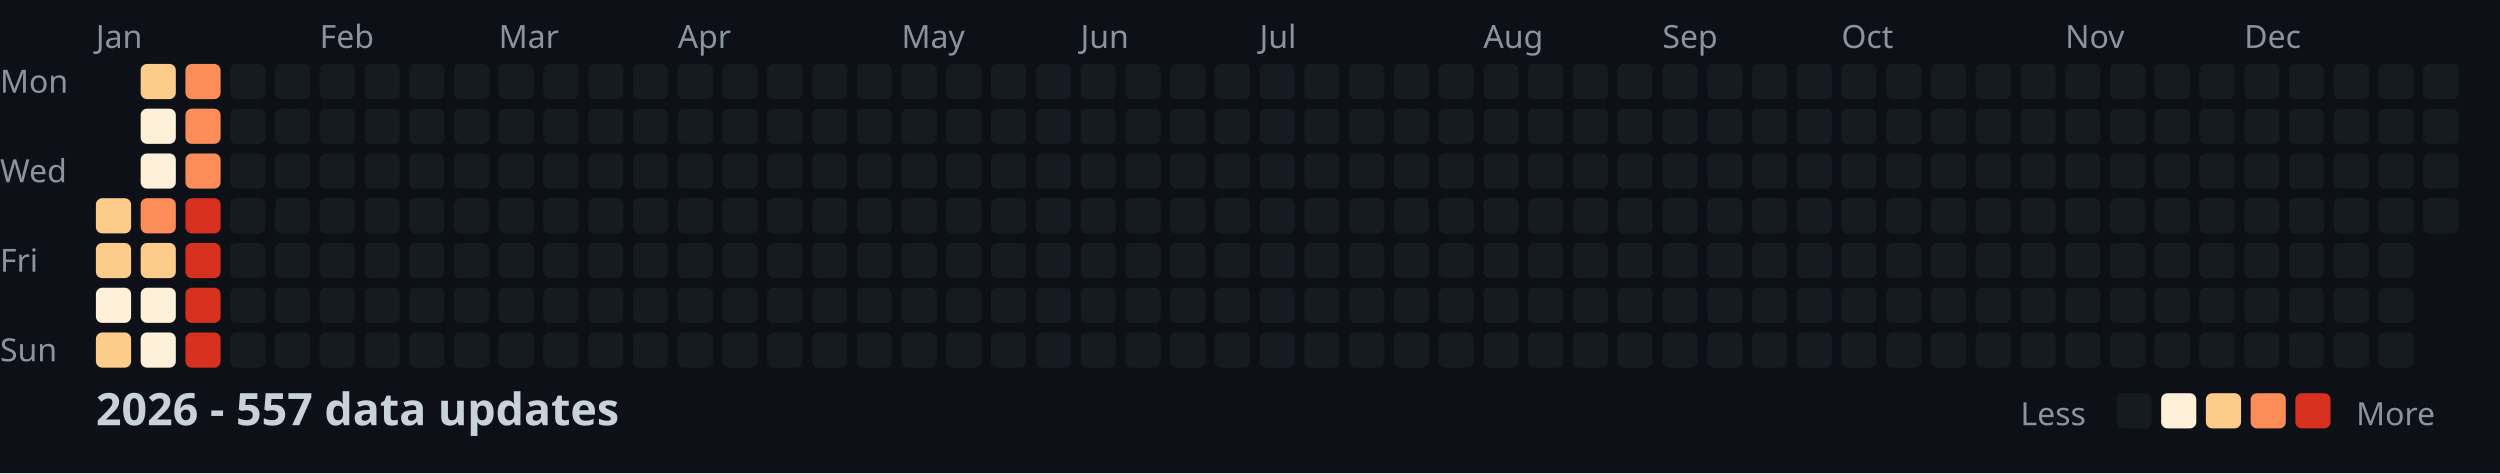
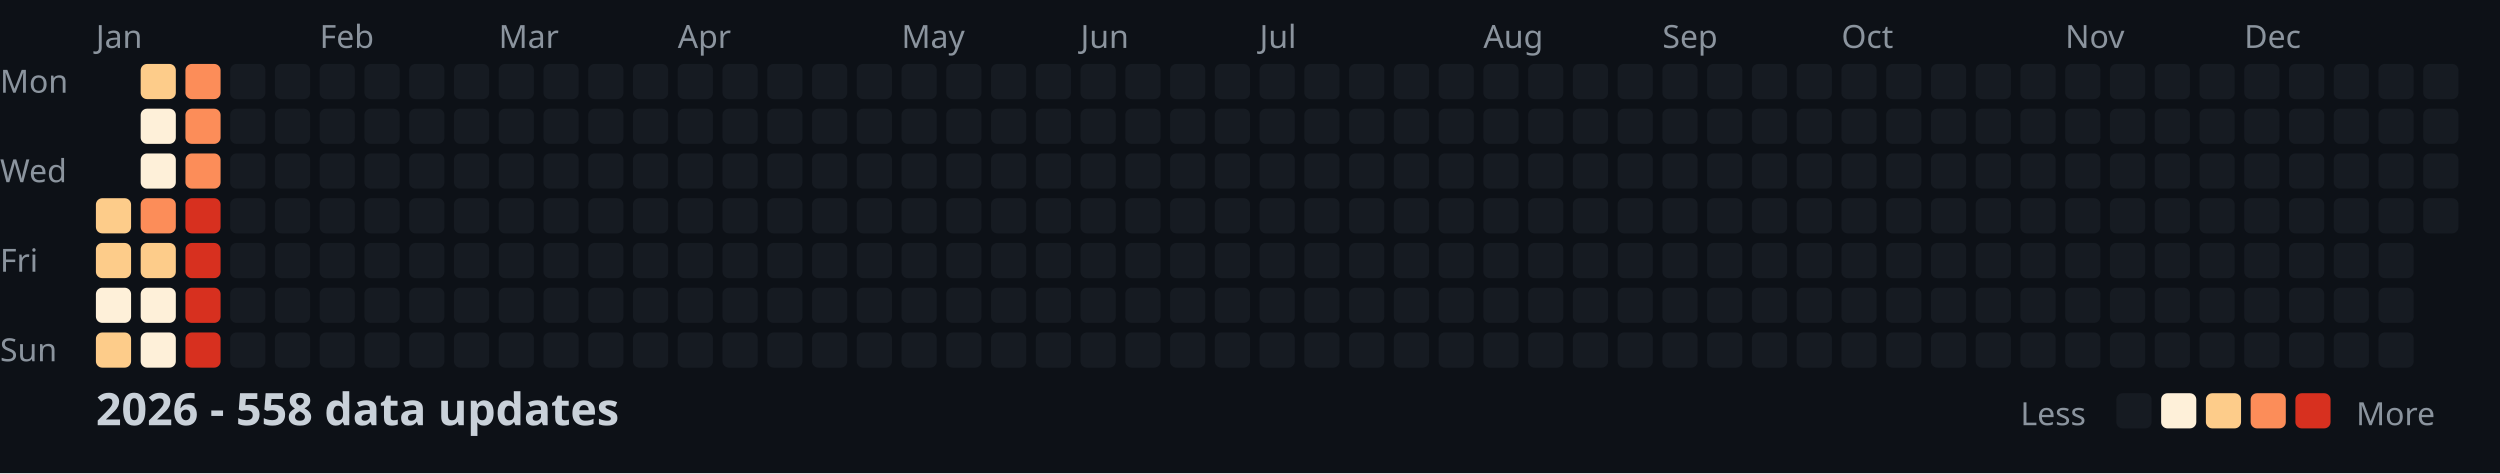
<svg xmlns="http://www.w3.org/2000/svg" width="782" height="148">
  <style>
    .month { font: 10px sans-serif; fill: #8b949e; }
    .day { font: 10px sans-serif; fill: #8b949e; }
    .title { font: bold 14px sans-serif; fill: #c9d1d9; }
    .legend { font: 10px sans-serif; fill: #8b949e; }
  </style>
  <rect width="100%" height="100%" fill="#0d1117" />
  <text x="0" y="29" class="day">Mon</text>
  <text x="0" y="57" class="day">Wed</text>
  <text x="0" y="85" class="day">Fri</text>
  <text x="0" y="113" class="day">Sun</text>
  <text x="30" y="15" class="month">Jan</text>
  <text x="100" y="15" class="month">Feb</text>
  <text x="156" y="15" class="month">Mar</text>
  <text x="212" y="15" class="month">Apr</text>
  <text x="282" y="15" class="month">May</text>
  <text x="338" y="15" class="month">Jun</text>
  <text x="394" y="15" class="month">Jul</text>
  <text x="464" y="15" class="month">Aug</text>
  <text x="520" y="15" class="month">Sep</text>
  <text x="576" y="15" class="month">Oct</text>
  <text x="646" y="15" class="month">Nov</text>
  <text x="702" y="15" class="month">Dec</text>
  <rect x="30" y="62" width="11" height="11" fill="#fdcc8a" rx="2" />
  <rect x="30" y="76" width="11" height="11" fill="#fdcc8a" rx="2" />
  <rect x="30" y="90" width="11" height="11" fill="#fef0d9" rx="2" />
  <rect x="30" y="104" width="11" height="11" fill="#fdcc8a" rx="2" />
  <rect x="44" y="20" width="11" height="11" fill="#fdcc8a" rx="2" />
  <rect x="44" y="34" width="11" height="11" fill="#fef0d9" rx="2" />
  <rect x="44" y="48" width="11" height="11" fill="#fef0d9" rx="2" />
  <rect x="44" y="62" width="11" height="11" fill="#fc8d59" rx="2" />
  <rect x="44" y="76" width="11" height="11" fill="#fdcc8a" rx="2" />
  <rect x="44" y="90" width="11" height="11" fill="#fef0d9" rx="2" />
  <rect x="44" y="104" width="11" height="11" fill="#fef0d9" rx="2" />
  <rect x="58" y="20" width="11" height="11" fill="#fc8d59" rx="2" />
  <rect x="58" y="34" width="11" height="11" fill="#fc8d59" rx="2" />
  <rect x="58" y="48" width="11" height="11" fill="#fc8d59" rx="2" />
  <rect x="58" y="62" width="11" height="11" fill="#d7301f" rx="2" />
  <rect x="58" y="76" width="11" height="11" fill="#d7301f" rx="2" />
  <rect x="58" y="90" width="11" height="11" fill="#d7301f" rx="2" />
  <rect x="58" y="104" width="11" height="11" fill="#d7301f" rx="2" />
  <rect x="72" y="20" width="11" height="11" fill="#161b22" rx="2" />
  <rect x="72" y="34" width="11" height="11" fill="#161b22" rx="2" />
  <rect x="72" y="48" width="11" height="11" fill="#161b22" rx="2" />
  <rect x="72" y="62" width="11" height="11" fill="#161b22" rx="2" />
  <rect x="72" y="76" width="11" height="11" fill="#161b22" rx="2" />
  <rect x="72" y="90" width="11" height="11" fill="#161b22" rx="2" />
  <rect x="72" y="104" width="11" height="11" fill="#161b22" rx="2" />
  <rect x="86" y="20" width="11" height="11" fill="#161b22" rx="2" />
  <rect x="86" y="34" width="11" height="11" fill="#161b22" rx="2" />
  <rect x="86" y="48" width="11" height="11" fill="#161b22" rx="2" />
  <rect x="86" y="62" width="11" height="11" fill="#161b22" rx="2" />
  <rect x="86" y="76" width="11" height="11" fill="#161b22" rx="2" />
  <rect x="86" y="90" width="11" height="11" fill="#161b22" rx="2" />
  <rect x="86" y="104" width="11" height="11" fill="#161b22" rx="2" />
  <rect x="100" y="20" width="11" height="11" fill="#161b22" rx="2" />
  <rect x="100" y="34" width="11" height="11" fill="#161b22" rx="2" />
  <rect x="100" y="48" width="11" height="11" fill="#161b22" rx="2" />
  <rect x="100" y="62" width="11" height="11" fill="#161b22" rx="2" />
  <rect x="100" y="76" width="11" height="11" fill="#161b22" rx="2" />
  <rect x="100" y="90" width="11" height="11" fill="#161b22" rx="2" />
  <rect x="100" y="104" width="11" height="11" fill="#161b22" rx="2" />
  <rect x="114" y="20" width="11" height="11" fill="#161b22" rx="2" />
  <rect x="114" y="34" width="11" height="11" fill="#161b22" rx="2" />
  <rect x="114" y="48" width="11" height="11" fill="#161b22" rx="2" />
  <rect x="114" y="62" width="11" height="11" fill="#161b22" rx="2" />
  <rect x="114" y="76" width="11" height="11" fill="#161b22" rx="2" />
  <rect x="114" y="90" width="11" height="11" fill="#161b22" rx="2" />
  <rect x="114" y="104" width="11" height="11" fill="#161b22" rx="2" />
  <rect x="128" y="20" width="11" height="11" fill="#161b22" rx="2" />
  <rect x="128" y="34" width="11" height="11" fill="#161b22" rx="2" />
  <rect x="128" y="48" width="11" height="11" fill="#161b22" rx="2" />
  <rect x="128" y="62" width="11" height="11" fill="#161b22" rx="2" />
  <rect x="128" y="76" width="11" height="11" fill="#161b22" rx="2" />
  <rect x="128" y="90" width="11" height="11" fill="#161b22" rx="2" />
  <rect x="128" y="104" width="11" height="11" fill="#161b22" rx="2" />
  <rect x="142" y="20" width="11" height="11" fill="#161b22" rx="2" />
  <rect x="142" y="34" width="11" height="11" fill="#161b22" rx="2" />
  <rect x="142" y="48" width="11" height="11" fill="#161b22" rx="2" />
  <rect x="142" y="62" width="11" height="11" fill="#161b22" rx="2" />
  <rect x="142" y="76" width="11" height="11" fill="#161b22" rx="2" />
  <rect x="142" y="90" width="11" height="11" fill="#161b22" rx="2" />
  <rect x="142" y="104" width="11" height="11" fill="#161b22" rx="2" />
  <rect x="156" y="20" width="11" height="11" fill="#161b22" rx="2" />
  <rect x="156" y="34" width="11" height="11" fill="#161b22" rx="2" />
  <rect x="156" y="48" width="11" height="11" fill="#161b22" rx="2" />
  <rect x="156" y="62" width="11" height="11" fill="#161b22" rx="2" />
  <rect x="156" y="76" width="11" height="11" fill="#161b22" rx="2" />
  <rect x="156" y="90" width="11" height="11" fill="#161b22" rx="2" />
  <rect x="156" y="104" width="11" height="11" fill="#161b22" rx="2" />
  <rect x="170" y="20" width="11" height="11" fill="#161b22" rx="2" />
  <rect x="170" y="34" width="11" height="11" fill="#161b22" rx="2" />
  <rect x="170" y="48" width="11" height="11" fill="#161b22" rx="2" />
  <rect x="170" y="62" width="11" height="11" fill="#161b22" rx="2" />
  <rect x="170" y="76" width="11" height="11" fill="#161b22" rx="2" />
  <rect x="170" y="90" width="11" height="11" fill="#161b22" rx="2" />
  <rect x="170" y="104" width="11" height="11" fill="#161b22" rx="2" />
  <rect x="184" y="20" width="11" height="11" fill="#161b22" rx="2" />
  <rect x="184" y="34" width="11" height="11" fill="#161b22" rx="2" />
  <rect x="184" y="48" width="11" height="11" fill="#161b22" rx="2" />
  <rect x="184" y="62" width="11" height="11" fill="#161b22" rx="2" />
  <rect x="184" y="76" width="11" height="11" fill="#161b22" rx="2" />
  <rect x="184" y="90" width="11" height="11" fill="#161b22" rx="2" />
  <rect x="184" y="104" width="11" height="11" fill="#161b22" rx="2" />
  <rect x="198" y="20" width="11" height="11" fill="#161b22" rx="2" />
  <rect x="198" y="34" width="11" height="11" fill="#161b22" rx="2" />
  <rect x="198" y="48" width="11" height="11" fill="#161b22" rx="2" />
  <rect x="198" y="62" width="11" height="11" fill="#161b22" rx="2" />
  <rect x="198" y="76" width="11" height="11" fill="#161b22" rx="2" />
  <rect x="198" y="90" width="11" height="11" fill="#161b22" rx="2" />
  <rect x="198" y="104" width="11" height="11" fill="#161b22" rx="2" />
  <rect x="212" y="20" width="11" height="11" fill="#161b22" rx="2" />
  <rect x="212" y="34" width="11" height="11" fill="#161b22" rx="2" />
  <rect x="212" y="48" width="11" height="11" fill="#161b22" rx="2" />
  <rect x="212" y="62" width="11" height="11" fill="#161b22" rx="2" />
  <rect x="212" y="76" width="11" height="11" fill="#161b22" rx="2" />
  <rect x="212" y="90" width="11" height="11" fill="#161b22" rx="2" />
  <rect x="212" y="104" width="11" height="11" fill="#161b22" rx="2" />
  <rect x="226" y="20" width="11" height="11" fill="#161b22" rx="2" />
  <rect x="226" y="34" width="11" height="11" fill="#161b22" rx="2" />
  <rect x="226" y="48" width="11" height="11" fill="#161b22" rx="2" />
  <rect x="226" y="62" width="11" height="11" fill="#161b22" rx="2" />
  <rect x="226" y="76" width="11" height="11" fill="#161b22" rx="2" />
  <rect x="226" y="90" width="11" height="11" fill="#161b22" rx="2" />
  <rect x="226" y="104" width="11" height="11" fill="#161b22" rx="2" />
  <rect x="240" y="20" width="11" height="11" fill="#161b22" rx="2" />
  <rect x="240" y="34" width="11" height="11" fill="#161b22" rx="2" />
  <rect x="240" y="48" width="11" height="11" fill="#161b22" rx="2" />
  <rect x="240" y="62" width="11" height="11" fill="#161b22" rx="2" />
  <rect x="240" y="76" width="11" height="11" fill="#161b22" rx="2" />
  <rect x="240" y="90" width="11" height="11" fill="#161b22" rx="2" />
  <rect x="240" y="104" width="11" height="11" fill="#161b22" rx="2" />
  <rect x="254" y="20" width="11" height="11" fill="#161b22" rx="2" />
  <rect x="254" y="34" width="11" height="11" fill="#161b22" rx="2" />
  <rect x="254" y="48" width="11" height="11" fill="#161b22" rx="2" />
  <rect x="254" y="62" width="11" height="11" fill="#161b22" rx="2" />
  <rect x="254" y="76" width="11" height="11" fill="#161b22" rx="2" />
  <rect x="254" y="90" width="11" height="11" fill="#161b22" rx="2" />
  <rect x="254" y="104" width="11" height="11" fill="#161b22" rx="2" />
  <rect x="268" y="20" width="11" height="11" fill="#161b22" rx="2" />
  <rect x="268" y="34" width="11" height="11" fill="#161b22" rx="2" />
  <rect x="268" y="48" width="11" height="11" fill="#161b22" rx="2" />
  <rect x="268" y="62" width="11" height="11" fill="#161b22" rx="2" />
  <rect x="268" y="76" width="11" height="11" fill="#161b22" rx="2" />
  <rect x="268" y="90" width="11" height="11" fill="#161b22" rx="2" />
  <rect x="268" y="104" width="11" height="11" fill="#161b22" rx="2" />
  <rect x="282" y="20" width="11" height="11" fill="#161b22" rx="2" />
  <rect x="282" y="34" width="11" height="11" fill="#161b22" rx="2" />
  <rect x="282" y="48" width="11" height="11" fill="#161b22" rx="2" />
  <rect x="282" y="62" width="11" height="11" fill="#161b22" rx="2" />
  <rect x="282" y="76" width="11" height="11" fill="#161b22" rx="2" />
  <rect x="282" y="90" width="11" height="11" fill="#161b22" rx="2" />
  <rect x="282" y="104" width="11" height="11" fill="#161b22" rx="2" />
  <rect x="296" y="20" width="11" height="11" fill="#161b22" rx="2" />
  <rect x="296" y="34" width="11" height="11" fill="#161b22" rx="2" />
  <rect x="296" y="48" width="11" height="11" fill="#161b22" rx="2" />
  <rect x="296" y="62" width="11" height="11" fill="#161b22" rx="2" />
  <rect x="296" y="76" width="11" height="11" fill="#161b22" rx="2" />
  <rect x="296" y="90" width="11" height="11" fill="#161b22" rx="2" />
  <rect x="296" y="104" width="11" height="11" fill="#161b22" rx="2" />
  <rect x="310" y="20" width="11" height="11" fill="#161b22" rx="2" />
  <rect x="310" y="34" width="11" height="11" fill="#161b22" rx="2" />
  <rect x="310" y="48" width="11" height="11" fill="#161b22" rx="2" />
  <rect x="310" y="62" width="11" height="11" fill="#161b22" rx="2" />
  <rect x="310" y="76" width="11" height="11" fill="#161b22" rx="2" />
  <rect x="310" y="90" width="11" height="11" fill="#161b22" rx="2" />
  <rect x="310" y="104" width="11" height="11" fill="#161b22" rx="2" />
  <rect x="324" y="20" width="11" height="11" fill="#161b22" rx="2" />
  <rect x="324" y="34" width="11" height="11" fill="#161b22" rx="2" />
  <rect x="324" y="48" width="11" height="11" fill="#161b22" rx="2" />
  <rect x="324" y="62" width="11" height="11" fill="#161b22" rx="2" />
  <rect x="324" y="76" width="11" height="11" fill="#161b22" rx="2" />
  <rect x="324" y="90" width="11" height="11" fill="#161b22" rx="2" />
  <rect x="324" y="104" width="11" height="11" fill="#161b22" rx="2" />
  <rect x="338" y="20" width="11" height="11" fill="#161b22" rx="2" />
  <rect x="338" y="34" width="11" height="11" fill="#161b22" rx="2" />
  <rect x="338" y="48" width="11" height="11" fill="#161b22" rx="2" />
  <rect x="338" y="62" width="11" height="11" fill="#161b22" rx="2" />
  <rect x="338" y="76" width="11" height="11" fill="#161b22" rx="2" />
  <rect x="338" y="90" width="11" height="11" fill="#161b22" rx="2" />
  <rect x="338" y="104" width="11" height="11" fill="#161b22" rx="2" />
  <rect x="352" y="20" width="11" height="11" fill="#161b22" rx="2" />
  <rect x="352" y="34" width="11" height="11" fill="#161b22" rx="2" />
  <rect x="352" y="48" width="11" height="11" fill="#161b22" rx="2" />
  <rect x="352" y="62" width="11" height="11" fill="#161b22" rx="2" />
  <rect x="352" y="76" width="11" height="11" fill="#161b22" rx="2" />
  <rect x="352" y="90" width="11" height="11" fill="#161b22" rx="2" />
  <rect x="352" y="104" width="11" height="11" fill="#161b22" rx="2" />
  <rect x="366" y="20" width="11" height="11" fill="#161b22" rx="2" />
  <rect x="366" y="34" width="11" height="11" fill="#161b22" rx="2" />
  <rect x="366" y="48" width="11" height="11" fill="#161b22" rx="2" />
  <rect x="366" y="62" width="11" height="11" fill="#161b22" rx="2" />
  <rect x="366" y="76" width="11" height="11" fill="#161b22" rx="2" />
  <rect x="366" y="90" width="11" height="11" fill="#161b22" rx="2" />
  <rect x="366" y="104" width="11" height="11" fill="#161b22" rx="2" />
  <rect x="380" y="20" width="11" height="11" fill="#161b22" rx="2" />
  <rect x="380" y="34" width="11" height="11" fill="#161b22" rx="2" />
  <rect x="380" y="48" width="11" height="11" fill="#161b22" rx="2" />
  <rect x="380" y="62" width="11" height="11" fill="#161b22" rx="2" />
  <rect x="380" y="76" width="11" height="11" fill="#161b22" rx="2" />
  <rect x="380" y="90" width="11" height="11" fill="#161b22" rx="2" />
  <rect x="380" y="104" width="11" height="11" fill="#161b22" rx="2" />
  <rect x="394" y="20" width="11" height="11" fill="#161b22" rx="2" />
  <rect x="394" y="34" width="11" height="11" fill="#161b22" rx="2" />
  <rect x="394" y="48" width="11" height="11" fill="#161b22" rx="2" />
  <rect x="394" y="62" width="11" height="11" fill="#161b22" rx="2" />
  <rect x="394" y="76" width="11" height="11" fill="#161b22" rx="2" />
  <rect x="394" y="90" width="11" height="11" fill="#161b22" rx="2" />
  <rect x="394" y="104" width="11" height="11" fill="#161b22" rx="2" />
  <rect x="408" y="20" width="11" height="11" fill="#161b22" rx="2" />
  <rect x="408" y="34" width="11" height="11" fill="#161b22" rx="2" />
  <rect x="408" y="48" width="11" height="11" fill="#161b22" rx="2" />
  <rect x="408" y="62" width="11" height="11" fill="#161b22" rx="2" />
  <rect x="408" y="76" width="11" height="11" fill="#161b22" rx="2" />
  <rect x="408" y="90" width="11" height="11" fill="#161b22" rx="2" />
  <rect x="408" y="104" width="11" height="11" fill="#161b22" rx="2" />
  <rect x="422" y="20" width="11" height="11" fill="#161b22" rx="2" />
  <rect x="422" y="34" width="11" height="11" fill="#161b22" rx="2" />
  <rect x="422" y="48" width="11" height="11" fill="#161b22" rx="2" />
  <rect x="422" y="62" width="11" height="11" fill="#161b22" rx="2" />
  <rect x="422" y="76" width="11" height="11" fill="#161b22" rx="2" />
  <rect x="422" y="90" width="11" height="11" fill="#161b22" rx="2" />
  <rect x="422" y="104" width="11" height="11" fill="#161b22" rx="2" />
  <rect x="436" y="20" width="11" height="11" fill="#161b22" rx="2" />
  <rect x="436" y="34" width="11" height="11" fill="#161b22" rx="2" />
  <rect x="436" y="48" width="11" height="11" fill="#161b22" rx="2" />
  <rect x="436" y="62" width="11" height="11" fill="#161b22" rx="2" />
  <rect x="436" y="76" width="11" height="11" fill="#161b22" rx="2" />
  <rect x="436" y="90" width="11" height="11" fill="#161b22" rx="2" />
  <rect x="436" y="104" width="11" height="11" fill="#161b22" rx="2" />
  <rect x="450" y="20" width="11" height="11" fill="#161b22" rx="2" />
  <rect x="450" y="34" width="11" height="11" fill="#161b22" rx="2" />
  <rect x="450" y="48" width="11" height="11" fill="#161b22" rx="2" />
  <rect x="450" y="62" width="11" height="11" fill="#161b22" rx="2" />
  <rect x="450" y="76" width="11" height="11" fill="#161b22" rx="2" />
  <rect x="450" y="90" width="11" height="11" fill="#161b22" rx="2" />
  <rect x="450" y="104" width="11" height="11" fill="#161b22" rx="2" />
  <rect x="464" y="20" width="11" height="11" fill="#161b22" rx="2" />
  <rect x="464" y="34" width="11" height="11" fill="#161b22" rx="2" />
  <rect x="464" y="48" width="11" height="11" fill="#161b22" rx="2" />
  <rect x="464" y="62" width="11" height="11" fill="#161b22" rx="2" />
  <rect x="464" y="76" width="11" height="11" fill="#161b22" rx="2" />
  <rect x="464" y="90" width="11" height="11" fill="#161b22" rx="2" />
  <rect x="464" y="104" width="11" height="11" fill="#161b22" rx="2" />
  <rect x="478" y="20" width="11" height="11" fill="#161b22" rx="2" />
  <rect x="478" y="34" width="11" height="11" fill="#161b22" rx="2" />
  <rect x="478" y="48" width="11" height="11" fill="#161b22" rx="2" />
  <rect x="478" y="62" width="11" height="11" fill="#161b22" rx="2" />
  <rect x="478" y="76" width="11" height="11" fill="#161b22" rx="2" />
  <rect x="478" y="90" width="11" height="11" fill="#161b22" rx="2" />
  <rect x="478" y="104" width="11" height="11" fill="#161b22" rx="2" />
  <rect x="492" y="20" width="11" height="11" fill="#161b22" rx="2" />
  <rect x="492" y="34" width="11" height="11" fill="#161b22" rx="2" />
  <rect x="492" y="48" width="11" height="11" fill="#161b22" rx="2" />
  <rect x="492" y="62" width="11" height="11" fill="#161b22" rx="2" />
  <rect x="492" y="76" width="11" height="11" fill="#161b22" rx="2" />
  <rect x="492" y="90" width="11" height="11" fill="#161b22" rx="2" />
  <rect x="492" y="104" width="11" height="11" fill="#161b22" rx="2" />
  <rect x="506" y="20" width="11" height="11" fill="#161b22" rx="2" />
  <rect x="506" y="34" width="11" height="11" fill="#161b22" rx="2" />
  <rect x="506" y="48" width="11" height="11" fill="#161b22" rx="2" />
  <rect x="506" y="62" width="11" height="11" fill="#161b22" rx="2" />
  <rect x="506" y="76" width="11" height="11" fill="#161b22" rx="2" />
  <rect x="506" y="90" width="11" height="11" fill="#161b22" rx="2" />
  <rect x="506" y="104" width="11" height="11" fill="#161b22" rx="2" />
  <rect x="520" y="20" width="11" height="11" fill="#161b22" rx="2" />
  <rect x="520" y="34" width="11" height="11" fill="#161b22" rx="2" />
  <rect x="520" y="48" width="11" height="11" fill="#161b22" rx="2" />
  <rect x="520" y="62" width="11" height="11" fill="#161b22" rx="2" />
  <rect x="520" y="76" width="11" height="11" fill="#161b22" rx="2" />
  <rect x="520" y="90" width="11" height="11" fill="#161b22" rx="2" />
  <rect x="520" y="104" width="11" height="11" fill="#161b22" rx="2" />
  <rect x="534" y="20" width="11" height="11" fill="#161b22" rx="2" />
  <rect x="534" y="34" width="11" height="11" fill="#161b22" rx="2" />
  <rect x="534" y="48" width="11" height="11" fill="#161b22" rx="2" />
  <rect x="534" y="62" width="11" height="11" fill="#161b22" rx="2" />
  <rect x="534" y="76" width="11" height="11" fill="#161b22" rx="2" />
  <rect x="534" y="90" width="11" height="11" fill="#161b22" rx="2" />
  <rect x="534" y="104" width="11" height="11" fill="#161b22" rx="2" />
  <rect x="548" y="20" width="11" height="11" fill="#161b22" rx="2" />
  <rect x="548" y="34" width="11" height="11" fill="#161b22" rx="2" />
  <rect x="548" y="48" width="11" height="11" fill="#161b22" rx="2" />
  <rect x="548" y="62" width="11" height="11" fill="#161b22" rx="2" />
  <rect x="548" y="76" width="11" height="11" fill="#161b22" rx="2" />
  <rect x="548" y="90" width="11" height="11" fill="#161b22" rx="2" />
  <rect x="548" y="104" width="11" height="11" fill="#161b22" rx="2" />
  <rect x="562" y="20" width="11" height="11" fill="#161b22" rx="2" />
  <rect x="562" y="34" width="11" height="11" fill="#161b22" rx="2" />
  <rect x="562" y="48" width="11" height="11" fill="#161b22" rx="2" />
  <rect x="562" y="62" width="11" height="11" fill="#161b22" rx="2" />
  <rect x="562" y="76" width="11" height="11" fill="#161b22" rx="2" />
  <rect x="562" y="90" width="11" height="11" fill="#161b22" rx="2" />
  <rect x="562" y="104" width="11" height="11" fill="#161b22" rx="2" />
  <rect x="576" y="20" width="11" height="11" fill="#161b22" rx="2" />
  <rect x="576" y="34" width="11" height="11" fill="#161b22" rx="2" />
  <rect x="576" y="48" width="11" height="11" fill="#161b22" rx="2" />
  <rect x="576" y="62" width="11" height="11" fill="#161b22" rx="2" />
  <rect x="576" y="76" width="11" height="11" fill="#161b22" rx="2" />
  <rect x="576" y="90" width="11" height="11" fill="#161b22" rx="2" />
  <rect x="576" y="104" width="11" height="11" fill="#161b22" rx="2" />
  <rect x="590" y="20" width="11" height="11" fill="#161b22" rx="2" />
  <rect x="590" y="34" width="11" height="11" fill="#161b22" rx="2" />
  <rect x="590" y="48" width="11" height="11" fill="#161b22" rx="2" />
  <rect x="590" y="62" width="11" height="11" fill="#161b22" rx="2" />
  <rect x="590" y="76" width="11" height="11" fill="#161b22" rx="2" />
  <rect x="590" y="90" width="11" height="11" fill="#161b22" rx="2" />
  <rect x="590" y="104" width="11" height="11" fill="#161b22" rx="2" />
  <rect x="604" y="20" width="11" height="11" fill="#161b22" rx="2" />
  <rect x="604" y="34" width="11" height="11" fill="#161b22" rx="2" />
  <rect x="604" y="48" width="11" height="11" fill="#161b22" rx="2" />
  <rect x="604" y="62" width="11" height="11" fill="#161b22" rx="2" />
  <rect x="604" y="76" width="11" height="11" fill="#161b22" rx="2" />
  <rect x="604" y="90" width="11" height="11" fill="#161b22" rx="2" />
  <rect x="604" y="104" width="11" height="11" fill="#161b22" rx="2" />
  <rect x="618" y="20" width="11" height="11" fill="#161b22" rx="2" />
  <rect x="618" y="34" width="11" height="11" fill="#161b22" rx="2" />
  <rect x="618" y="48" width="11" height="11" fill="#161b22" rx="2" />
  <rect x="618" y="62" width="11" height="11" fill="#161b22" rx="2" />
  <rect x="618" y="76" width="11" height="11" fill="#161b22" rx="2" />
  <rect x="618" y="90" width="11" height="11" fill="#161b22" rx="2" />
  <rect x="618" y="104" width="11" height="11" fill="#161b22" rx="2" />
  <rect x="632" y="20" width="11" height="11" fill="#161b22" rx="2" />
  <rect x="632" y="34" width="11" height="11" fill="#161b22" rx="2" />
  <rect x="632" y="48" width="11" height="11" fill="#161b22" rx="2" />
  <rect x="632" y="62" width="11" height="11" fill="#161b22" rx="2" />
  <rect x="632" y="76" width="11" height="11" fill="#161b22" rx="2" />
  <rect x="632" y="90" width="11" height="11" fill="#161b22" rx="2" />
  <rect x="632" y="104" width="11" height="11" fill="#161b22" rx="2" />
  <rect x="646" y="20" width="11" height="11" fill="#161b22" rx="2" />
  <rect x="646" y="34" width="11" height="11" fill="#161b22" rx="2" />
  <rect x="646" y="48" width="11" height="11" fill="#161b22" rx="2" />
  <rect x="646" y="62" width="11" height="11" fill="#161b22" rx="2" />
  <rect x="646" y="76" width="11" height="11" fill="#161b22" rx="2" />
  <rect x="646" y="90" width="11" height="11" fill="#161b22" rx="2" />
  <rect x="646" y="104" width="11" height="11" fill="#161b22" rx="2" />
  <rect x="660" y="20" width="11" height="11" fill="#161b22" rx="2" />
  <rect x="660" y="34" width="11" height="11" fill="#161b22" rx="2" />
  <rect x="660" y="48" width="11" height="11" fill="#161b22" rx="2" />
  <rect x="660" y="62" width="11" height="11" fill="#161b22" rx="2" />
  <rect x="660" y="76" width="11" height="11" fill="#161b22" rx="2" />
  <rect x="660" y="90" width="11" height="11" fill="#161b22" rx="2" />
  <rect x="660" y="104" width="11" height="11" fill="#161b22" rx="2" />
  <rect x="674" y="20" width="11" height="11" fill="#161b22" rx="2" />
  <rect x="674" y="34" width="11" height="11" fill="#161b22" rx="2" />
  <rect x="674" y="48" width="11" height="11" fill="#161b22" rx="2" />
  <rect x="674" y="62" width="11" height="11" fill="#161b22" rx="2" />
  <rect x="674" y="76" width="11" height="11" fill="#161b22" rx="2" />
  <rect x="674" y="90" width="11" height="11" fill="#161b22" rx="2" />
  <rect x="674" y="104" width="11" height="11" fill="#161b22" rx="2" />
  <rect x="688" y="20" width="11" height="11" fill="#161b22" rx="2" />
  <rect x="688" y="34" width="11" height="11" fill="#161b22" rx="2" />
  <rect x="688" y="48" width="11" height="11" fill="#161b22" rx="2" />
  <rect x="688" y="62" width="11" height="11" fill="#161b22" rx="2" />
  <rect x="688" y="76" width="11" height="11" fill="#161b22" rx="2" />
  <rect x="688" y="90" width="11" height="11" fill="#161b22" rx="2" />
  <rect x="688" y="104" width="11" height="11" fill="#161b22" rx="2" />
  <rect x="702" y="20" width="11" height="11" fill="#161b22" rx="2" />
  <rect x="702" y="34" width="11" height="11" fill="#161b22" rx="2" />
  <rect x="702" y="48" width="11" height="11" fill="#161b22" rx="2" />
  <rect x="702" y="62" width="11" height="11" fill="#161b22" rx="2" />
  <rect x="702" y="76" width="11" height="11" fill="#161b22" rx="2" />
  <rect x="702" y="90" width="11" height="11" fill="#161b22" rx="2" />
  <rect x="702" y="104" width="11" height="11" fill="#161b22" rx="2" />
  <rect x="716" y="20" width="11" height="11" fill="#161b22" rx="2" />
  <rect x="716" y="34" width="11" height="11" fill="#161b22" rx="2" />
  <rect x="716" y="48" width="11" height="11" fill="#161b22" rx="2" />
  <rect x="716" y="62" width="11" height="11" fill="#161b22" rx="2" />
  <rect x="716" y="76" width="11" height="11" fill="#161b22" rx="2" />
  <rect x="716" y="90" width="11" height="11" fill="#161b22" rx="2" />
  <rect x="716" y="104" width="11" height="11" fill="#161b22" rx="2" />
  <rect x="730" y="20" width="11" height="11" fill="#161b22" rx="2" />
  <rect x="730" y="34" width="11" height="11" fill="#161b22" rx="2" />
  <rect x="730" y="48" width="11" height="11" fill="#161b22" rx="2" />
  <rect x="730" y="62" width="11" height="11" fill="#161b22" rx="2" />
  <rect x="730" y="76" width="11" height="11" fill="#161b22" rx="2" />
  <rect x="730" y="90" width="11" height="11" fill="#161b22" rx="2" />
  <rect x="730" y="104" width="11" height="11" fill="#161b22" rx="2" />
  <rect x="744" y="20" width="11" height="11" fill="#161b22" rx="2" />
  <rect x="744" y="34" width="11" height="11" fill="#161b22" rx="2" />
  <rect x="744" y="48" width="11" height="11" fill="#161b22" rx="2" />
  <rect x="744" y="62" width="11" height="11" fill="#161b22" rx="2" />
  <rect x="744" y="76" width="11" height="11" fill="#161b22" rx="2" />
  <rect x="744" y="90" width="11" height="11" fill="#161b22" rx="2" />
  <rect x="744" y="104" width="11" height="11" fill="#161b22" rx="2" />
  <rect x="758" y="20" width="11" height="11" fill="#161b22" rx="2" />
  <rect x="758" y="34" width="11" height="11" fill="#161b22" rx="2" />
  <rect x="758" y="48" width="11" height="11" fill="#161b22" rx="2" />
  <rect x="758" y="62" width="11" height="11" fill="#161b22" rx="2" />
-   <text x="30" y="133" class="title">2026 - 557 data updates</text>
+   <text x="30" y="133" class="title">2026 - 558 data updates</text>
  <text x="632" y="133" class="legend">Less</text>
  <rect x="662" y="123" width="11" height="11" fill="#161b22" rx="2" />
  <rect x="676" y="123" width="11" height="11" fill="#fef0d9" rx="2" />
  <rect x="690" y="123" width="11" height="11" fill="#fdcc8a" rx="2" />
  <rect x="704" y="123" width="11" height="11" fill="#fc8d59" rx="2" />
  <rect x="718" y="123" width="11" height="11" fill="#d7301f" rx="2" />
  <text x="737" y="133" class="legend">More</text>
</svg>
